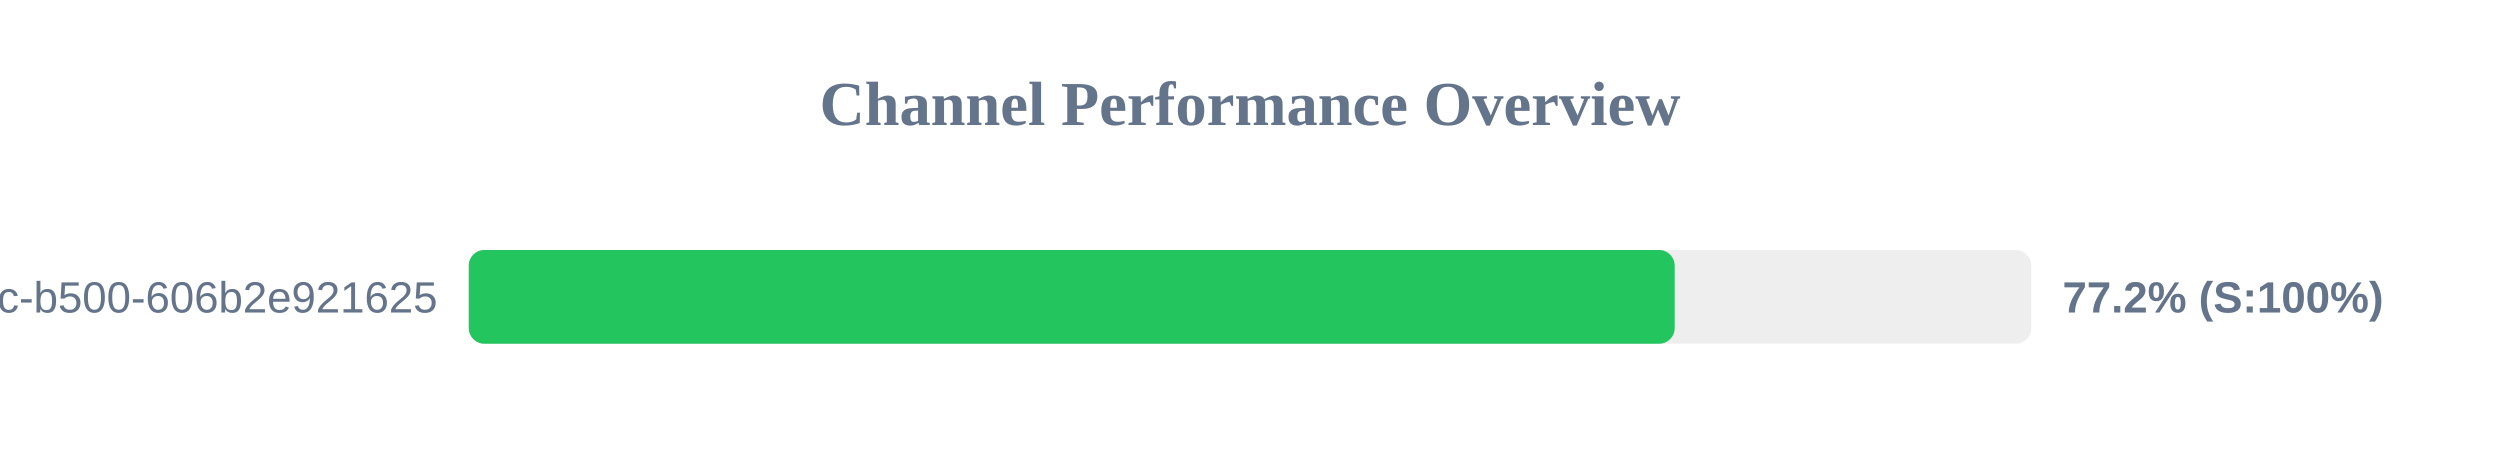
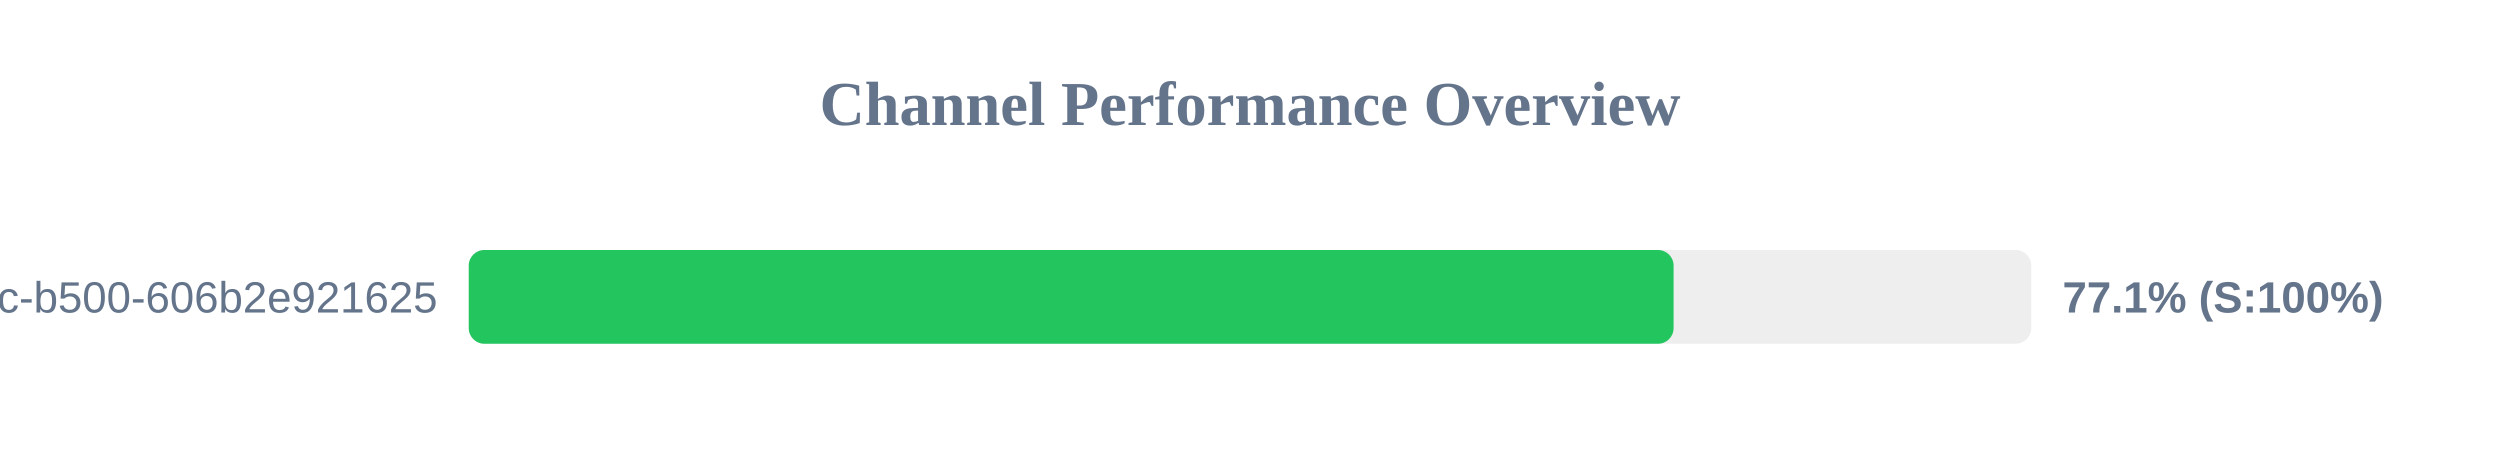
<svg xmlns="http://www.w3.org/2000/svg" width="800" height="150" version="1.1">
  <style>
        .row { font: 14px Arial; fill: #64748b; }
        .score { font: bold 14px Arial; fill: #64748b; }
    </style>
  <text x="400" y="40" text-anchor="middle" font-size="20px" font-weight="bold" fill="#64748b">Channel Performance Overview</text>
  <rect x="150" y="80" width="500" height="30" fill="#eee" rx="5" />
-   <rect x="150" y="80" width="385.9" height="30" fill="#22c55e" rx="5" />
+   <rect x="150" y="80" width="385.55" height="30" fill="#22c55e" rx="5" />
  <text x="140" y="100" text-anchor="end" class="row">?uuid=f901861b-6491-450c-b500-606b2e921625</text>
-   <text x="660" y="100" text-anchor="start" class="score">77.2% (S:100%)</text>
+   <text x="660" y="100" text-anchor="start" class="score">77.1% (S:100%)</text>
</svg>
